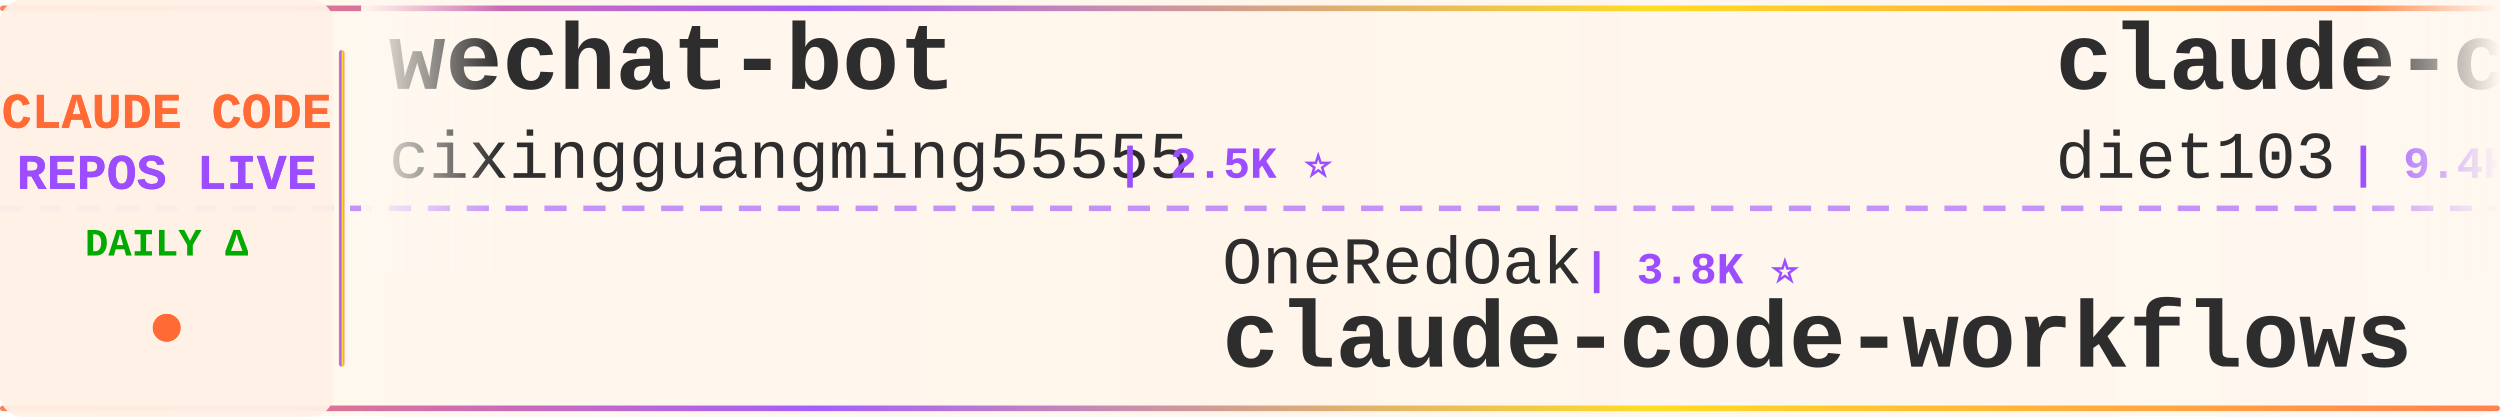
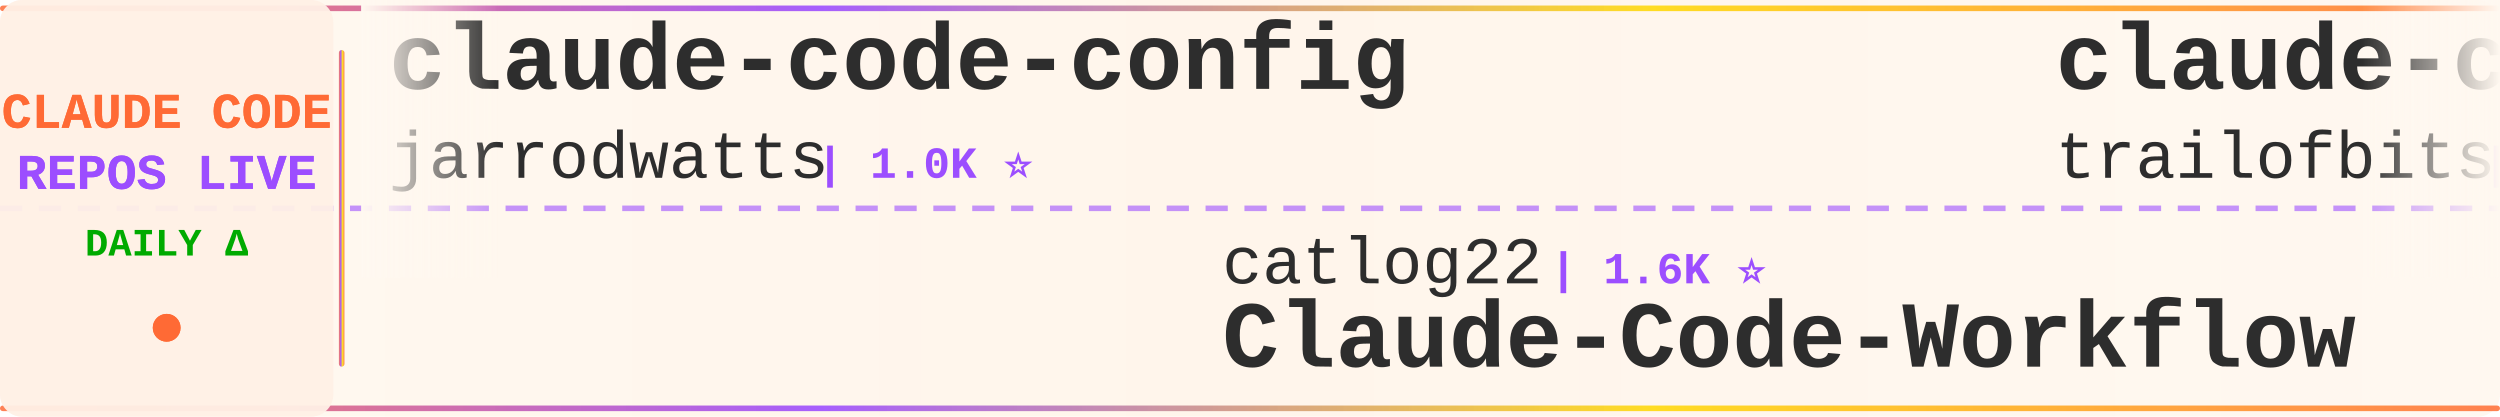
<svg xmlns="http://www.w3.org/2000/svg" width="900" height="150">
  <defs>
    <linearGradient id="tickerBg" x1="0%" y1="0%" x2="100%" y2="0%">
      <stop offset="0%" style="stop-color:#fff8f0;stop-opacity:0.98" />
      <stop offset="50%" style="stop-color:#fff5eb;stop-opacity:1" />
      <stop offset="100%" style="stop-color:#fff8f0;stop-opacity:0.98" />
    </linearGradient>
    <linearGradient id="borderGrad" x1="0%" y1="0%" x2="100%" y2="0%">
      <stop offset="0%" style="stop-color:#FF6B35;stop-opacity:0.85">
        <animate attributeName="stop-opacity" values="0.85;1;0.85" dur="2s" repeatCount="indefinite" />
      </stop>
      <stop offset="33%" style="stop-color:#9C4EFF;stop-opacity:0.9">
        <animate attributeName="stop-opacity" values="0.9;1;0.9" dur="2.2s" repeatCount="indefinite" />
      </stop>
      <stop offset="66%" style="stop-color:#FFD700;stop-opacity:0.85">
        <animate attributeName="stop-opacity" values="0.85;1;0.85" dur="1.8s" repeatCount="indefinite" />
      </stop>
      <stop offset="100%" style="stop-color:#FF6B35;stop-opacity:0.85">
        <animate attributeName="stop-opacity" values="0.85;1;0.85" dur="2s" repeatCount="indefinite" />
      </stop>
    </linearGradient>
    <filter id="textGlow">
      <feGaussianBlur stdDeviation="0.15" result="coloredBlur" />
      <feMerge>
        <feMergeNode in="coloredBlur" />
        <feMergeNode in="SourceGraphic" />
      </feMerge>
    </filter>
    <filter id="metricGlow">
      <feGaussianBlur stdDeviation="0.2" result="coloredBlur" />
      <feMerge>
        <feMergeNode in="coloredBlur" />
        <feMergeNode in="SourceGraphic" />
      </feMerge>
    </filter>
    <linearGradient id="leftFade" x1="0%" y1="0%" x2="100%" y2="0%">
      <stop offset="0%" style="stop-color:#fff8f0;stop-opacity:1" />
      <stop offset="100%" style="stop-color:#fff8f0;stop-opacity:0" />
    </linearGradient>
    <linearGradient id="rightFade" x1="0%" y1="0%" x2="100%" y2="0%">
      <stop offset="0%" style="stop-color:#fff8f0;stop-opacity:0" />
      <stop offset="100%" style="stop-color:#fff8f0;stop-opacity:1" />
    </linearGradient>
  </defs>
  <rect width="900" height="150" fill="url(#tickerBg)" rx="8" />
  <rect x="0" y="2" width="900" height="2" fill="url(#borderGrad)" rx="1" />
  <rect x="0" y="146" width="900" height="2" fill="url(#borderGrad)" rx="1" />
  <line x1="0" y1="75" x2="900" y2="75" stroke="#9C4EFF" stroke-width="2" stroke-dasharray="8 6" opacity="0.6" />
  <rect x="0" y="0" width="120" height="150" fill="#fff0e6" opacity="0.95" rx="8" />
  <text x="60" y="46" font-family="'Courier New', monospace" font-size="18" font-weight="bold" fill="#FF6B35" text-anchor="middle" filter="url(#textGlow)">
    CLAUDE CODE
  </text>
  <text x="60" y="68" font-family="'Courier New', monospace" font-size="18" font-weight="bold" fill="#9C4EFF" text-anchor="middle" filter="url(#textGlow)">
    REPOS LIVE
  </text>
  <text x="60" y="92" font-family="'Courier New', monospace" font-size="14" font-weight="bold" fill="#00aa00" text-anchor="middle">
    DAILY Δ
  </text>
  <circle cx="60" cy="118" r="5" fill="#FF6B35" filter="url(#metricGlow)">
    <animate attributeName="r" values="4;6;4" dur="1.5s" repeatCount="indefinite" />
    <animate attributeName="opacity" values="0.6;1;0.6" dur="1.5s" repeatCount="indefinite" />
  </circle>
  <rect x="122" y="18" width="2" height="114" fill="url(#borderGrad)" rx="1" />
  <clipPath id="tickerClip">
    <rect x="130" y="0" width="770" height="150" />
  </clipPath>
  <g clip-path="url(#tickerClip)">
    <g id="tickerItems">
      <animateTransform attributeName="transform" attributeType="XML" type="translate" from="0 0" to="-3000 0" dur="54s" repeatCount="indefinite" />
      <g transform="translate(0, 0)">
-         <text x="140" y="32" font-family="'Courier New', monospace" font-size="34" font-weight="bold" fill="#2d2d2d">wechat-bot</text>
-         <text x="140" y="64" font-family="'Courier New', monospace" font-size="24" font-weight="normal" fill="#2d2d2d" opacity="1.0">cixingguangming55555</text>
-         <text x="402" y="64" font-family="'Courier New', monospace" font-size="16" font-weight="bold" fill="#9C4EFF"> | 2.5K ⭐</text>
+         <text x="140" y="32" font-family="'Courier New', monospace" font-size="34" font-weight="bold" fill="#2d2d2d">claude-code-config</text>
+         <text x="140" y="64" font-family="'Courier New', monospace" font-size="24" font-weight="normal" fill="#2d2d2d" opacity="1.0">jarrodwatts</text>
+         <text x="294" y="64" font-family="'Courier New', monospace" font-size="16" font-weight="bold" fill="#9C4EFF"> | 1.0K ⭐</text>
      </g>
      <g transform="translate(300, 0)">
-         <text x="140" y="102" font-family="'Courier New', monospace" font-size="24" font-weight="normal" fill="#2d2d2d" opacity="1.0">OneRedOak</text>
-         <text x="270" y="102" font-family="'Courier New', monospace" font-size="16" font-weight="bold" fill="#9C4EFF"> | 3.8K ⭐</text>
-         <text x="140" y="132" font-family="'Courier New', monospace" font-size="34" font-weight="bold" fill="#2d2d2d">claude-code-workflows</text>
+         <text x="140" y="102" font-family="'Courier New', monospace" font-size="24" font-weight="normal" fill="#2d2d2d" opacity="1.0">catlog22</text>
+         <text x="258" y="102" font-family="'Courier New', monospace" font-size="16" font-weight="bold" fill="#9C4EFF"> | 1.6K ⭐</text>
+         <text x="140" y="132" font-family="'Courier New', monospace" font-size="34" font-weight="bold" fill="#2d2d2d">Claude-Code-Workflow</text>
      </g>
      <g transform="translate(600, 0)">
-         <text x="140" y="32" font-family="'Courier New', monospace" font-size="34" font-weight="bold" fill="#2d2d2d">claude-code-infrastructu...</text>
-         <text x="140" y="64" font-family="'Courier New', monospace" font-size="24" font-weight="normal" fill="#2d2d2d" opacity="1.0">diet103</text>
-         <text x="246" y="64" font-family="'Courier New', monospace" font-size="16" font-weight="bold" fill="#9C4EFF"> | 9.4K ⭐ +1</text>
+         <text x="140" y="32" font-family="'Courier New', monospace" font-size="34" font-weight="bold" fill="#2d2d2d">claude-code-config</text>
+         <text x="140" y="64" font-family="'Courier New', monospace" font-size="24" font-weight="normal" fill="#2d2d2d" opacity="1.0">trailofbits</text>
+         <text x="294" y="64" font-family="'Courier New', monospace" font-size="16" font-weight="bold" fill="#9C4EFF"> | 1.7K ⭐ +4</text>
      </g>
      <g transform="translate(900, 0)">
-         <text x="140" y="102" font-family="'Courier New', monospace" font-size="24" font-weight="normal" fill="#2d2d2d" opacity="1.0">KimYx0207</text>
-         <text x="270" y="102" font-family="'Courier New', monospace" font-size="16" font-weight="bold" fill="#9C4EFF"> | 2.5K ⭐ +5</text>
-         <text x="140" y="132" font-family="'Courier New', monospace" font-size="34" font-weight="bold" fill="#2d2d2d">Claude-Code-x-OpenClaw-G...</text>
+         <text x="140" y="102" font-family="'Courier New', monospace" font-size="24" font-weight="normal" fill="#2d2d2d" opacity="1.0">RichardAtCT</text>
+         <text x="294" y="102" font-family="'Courier New', monospace" font-size="16" font-weight="bold" fill="#9C4EFF"> | 2.3K ⭐ +1</text>
+         <text x="140" y="132" font-family="'Courier New', monospace" font-size="34" font-weight="bold" fill="#2d2d2d">claude-code-telegram</text>
      </g>
      <g transform="translate(1200, 0)">
-         <text x="140" y="32" font-family="'Courier New', monospace" font-size="34" font-weight="bold" fill="#2d2d2d">awesome-claude-code-suba...</text>
-         <text x="140" y="64" font-family="'Courier New', monospace" font-size="24" font-weight="normal" fill="#2d2d2d" opacity="1.0">VoltAgent</text>
-         <text x="270" y="64" font-family="'Courier New', monospace" font-size="16" font-weight="bold" fill="#9C4EFF"> | 15.6K ⭐ +22</text>
+         <text x="140" y="32" font-family="'Courier New', monospace" font-size="34" font-weight="bold" fill="#2d2d2d">claude-code-spec-workflo...</text>
+         <text x="140" y="64" font-family="'Courier New', monospace" font-size="24" font-weight="normal" fill="#2d2d2d" opacity="1.0">Pimzino</text>
+         <text x="246" y="64" font-family="'Courier New', monospace" font-size="16" font-weight="bold" fill="#9C4EFF"> | 3.6K ⭐</text>
      </g>
      <g transform="translate(1500, 0)">
-         <text x="140" y="102" font-family="'Courier New', monospace" font-size="24" font-weight="normal" fill="#2d2d2d" opacity="1.0">affaan-m</text>
-         <text x="258" y="102" font-family="'Courier New', monospace" font-size="16" font-weight="bold" fill="#9C4EFF"> | 116.2K ⭐ +565</text>
-         <text x="140" y="132" font-family="'Courier New', monospace" font-size="34" font-weight="bold" fill="#2d2d2d">everything-claude-code</text>
+         <text x="140" y="102" font-family="'Courier New', monospace" font-size="24" font-weight="normal" fill="#2d2d2d" opacity="1.0">FlorianBruniaux</text>
+         <text x="342" y="102" font-family="'Courier New', monospace" font-size="16" font-weight="bold" fill="#9C4EFF"> | 2.5K ⭐ +17</text>
+         <text x="140" y="132" font-family="'Courier New', monospace" font-size="34" font-weight="bold" fill="#2d2d2d">claude-code-ultimate-gui...</text>
      </g>
      <g transform="translate(1800, 0)">
-         <text x="140" y="32" font-family="'Courier New', monospace" font-size="34" font-weight="bold" fill="#2d2d2d">ClaudeCodeAgents</text>
-         <text x="140" y="64" font-family="'Courier New', monospace" font-size="24" font-weight="normal" fill="#2d2d2d" opacity="1.0">darcyegb</text>
-         <text x="258" y="64" font-family="'Courier New', monospace" font-size="16" font-weight="bold" fill="#9C4EFF"> | 630 ⭐</text>
+         <text x="140" y="32" font-family="'Courier New', monospace" font-size="34" font-weight="bold" fill="#2d2d2d">ralph-claude-code</text>
+         <text x="140" y="64" font-family="'Courier New', monospace" font-size="24" font-weight="normal" fill="#2d2d2d" opacity="1.0">frankbria</text>
+         <text x="270" y="64" font-family="'Courier New', monospace" font-size="16" font-weight="bold" fill="#9C4EFF"> | 8.3K ⭐ +2</text>
      </g>
      <g transform="translate(2100, 0)">
-         <text x="140" y="102" font-family="'Courier New', monospace" font-size="24" font-weight="normal" fill="#2d2d2d" opacity="1.0">slopus</text>
-         <text x="234" y="102" font-family="'Courier New', monospace" font-size="16" font-weight="bold" fill="#9C4EFF"> | 16.6K ⭐ +25</text>
-         <text x="140" y="132" font-family="'Courier New', monospace" font-size="34" font-weight="bold" fill="#2d2d2d">happy</text>
+         <text x="140" y="102" font-family="'Courier New', monospace" font-size="24" font-weight="normal" fill="#2d2d2d" opacity="1.0">PleasePrompto</text>
+         <text x="318" y="102" font-family="'Courier New', monospace" font-size="16" font-weight="bold" fill="#9C4EFF"> | 5.3K ⭐ +6</text>
+         <text x="140" y="132" font-family="'Courier New', monospace" font-size="34" font-weight="bold" fill="#2d2d2d">notebooklm-skill</text>
      </g>
      <g transform="translate(2400, 0)">
-         <text x="140" y="32" font-family="'Courier New', monospace" font-size="34" font-weight="bold" fill="#2d2d2d">Claudable</text>
-         <text x="140" y="64" font-family="'Courier New', monospace" font-size="24" font-weight="normal" fill="#2d2d2d" opacity="1.0">opactorai</text>
-         <text x="270" y="64" font-family="'Courier New', monospace" font-size="16" font-weight="bold" fill="#9C4EFF"> | 3.8K ⭐ +2</text>
+         <text x="140" y="32" font-family="'Courier New', monospace" font-size="34" font-weight="bold" fill="#2d2d2d">claude-agent-sdk-demos</text>
+         <text x="140" y="64" font-family="'Courier New', monospace" font-size="24" font-weight="normal" fill="#2d2d2d" opacity="1.0">anthropics</text>
+         <text x="282" y="64" font-family="'Courier New', monospace" font-size="16" font-weight="bold" fill="#9C4EFF"> | 2.0K ⭐ +10</text>
      </g>
      <g transform="translate(2700, 0)">
-         <text x="140" y="102" font-family="'Courier New', monospace" font-size="24" font-weight="normal" fill="#2d2d2d" opacity="1.0">jqueryscript</text>
-         <text x="306" y="102" font-family="'Courier New', monospace" font-size="16" font-weight="bold" fill="#9C4EFF"> | 224 ⭐</text>
-         <text x="140" y="132" font-family="'Courier New', monospace" font-size="34" font-weight="bold" fill="#2d2d2d">awesome-claude-code</text>
+         <text x="140" y="102" font-family="'Courier New', monospace" font-size="24" font-weight="normal" fill="#2d2d2d" opacity="1.0">steipete</text>
+         <text x="258" y="102" font-family="'Courier New', monospace" font-size="16" font-weight="bold" fill="#9C4EFF"> | 1.2K ⭐ +1</text>
+         <text x="140" y="132" font-family="'Courier New', monospace" font-size="34" font-weight="bold" fill="#2d2d2d">claude-code-mcp</text>
      </g>
      <g transform="translate(3000, 0)">
-         <text x="140" y="32" font-family="'Courier New', monospace" font-size="34" font-weight="bold" fill="#2d2d2d">wechat-bot</text>
-         <text x="140" y="64" font-family="'Courier New', monospace" font-size="24" font-weight="normal" fill="#2d2d2d" opacity="1.0">cixingguangming55555</text>
-         <text x="402" y="64" font-family="'Courier New', monospace" font-size="16" font-weight="bold" fill="#9C4EFF"> | 2.5K ⭐</text>
+         <text x="140" y="32" font-family="'Courier New', monospace" font-size="34" font-weight="bold" fill="#2d2d2d">claude-code-config</text>
+         <text x="140" y="64" font-family="'Courier New', monospace" font-size="24" font-weight="normal" fill="#2d2d2d" opacity="1.0">jarrodwatts</text>
+         <text x="294" y="64" font-family="'Courier New', monospace" font-size="16" font-weight="bold" fill="#9C4EFF"> | 1.0K ⭐</text>
      </g>
      <g transform="translate(3300, 0)">
-         <text x="140" y="102" font-family="'Courier New', monospace" font-size="24" font-weight="normal" fill="#2d2d2d" opacity="1.0">OneRedOak</text>
-         <text x="270" y="102" font-family="'Courier New', monospace" font-size="16" font-weight="bold" fill="#9C4EFF"> | 3.8K ⭐</text>
-         <text x="140" y="132" font-family="'Courier New', monospace" font-size="34" font-weight="bold" fill="#2d2d2d">claude-code-workflows</text>
+         <text x="140" y="102" font-family="'Courier New', monospace" font-size="24" font-weight="normal" fill="#2d2d2d" opacity="1.0">catlog22</text>
+         <text x="258" y="102" font-family="'Courier New', monospace" font-size="16" font-weight="bold" fill="#9C4EFF"> | 1.6K ⭐</text>
+         <text x="140" y="132" font-family="'Courier New', monospace" font-size="34" font-weight="bold" fill="#2d2d2d">Claude-Code-Workflow</text>
      </g>
      <g transform="translate(3600, 0)">
-         <text x="140" y="32" font-family="'Courier New', monospace" font-size="34" font-weight="bold" fill="#2d2d2d">claude-code-infrastructu...</text>
-         <text x="140" y="64" font-family="'Courier New', monospace" font-size="24" font-weight="normal" fill="#2d2d2d" opacity="1.0">diet103</text>
-         <text x="246" y="64" font-family="'Courier New', monospace" font-size="16" font-weight="bold" fill="#9C4EFF"> | 9.4K ⭐ +1</text>
+         <text x="140" y="32" font-family="'Courier New', monospace" font-size="34" font-weight="bold" fill="#2d2d2d">claude-code-config</text>
+         <text x="140" y="64" font-family="'Courier New', monospace" font-size="24" font-weight="normal" fill="#2d2d2d" opacity="1.0">trailofbits</text>
+         <text x="294" y="64" font-family="'Courier New', monospace" font-size="16" font-weight="bold" fill="#9C4EFF"> | 1.7K ⭐ +4</text>
      </g>
      <g transform="translate(3900, 0)">
-         <text x="140" y="102" font-family="'Courier New', monospace" font-size="24" font-weight="normal" fill="#2d2d2d" opacity="1.0">KimYx0207</text>
-         <text x="270" y="102" font-family="'Courier New', monospace" font-size="16" font-weight="bold" fill="#9C4EFF"> | 2.5K ⭐ +5</text>
-         <text x="140" y="132" font-family="'Courier New', monospace" font-size="34" font-weight="bold" fill="#2d2d2d">Claude-Code-x-OpenClaw-G...</text>
+         <text x="140" y="102" font-family="'Courier New', monospace" font-size="24" font-weight="normal" fill="#2d2d2d" opacity="1.0">RichardAtCT</text>
+         <text x="294" y="102" font-family="'Courier New', monospace" font-size="16" font-weight="bold" fill="#9C4EFF"> | 2.3K ⭐ +1</text>
+         <text x="140" y="132" font-family="'Courier New', monospace" font-size="34" font-weight="bold" fill="#2d2d2d">claude-code-telegram</text>
      </g>
    </g>
  </g>
  <rect x="130" y="0" width="50" height="100" fill="url(#leftFade)" />
  <rect x="850" y="0" width="50" height="100" fill="url(#rightFade)" />
</svg>
